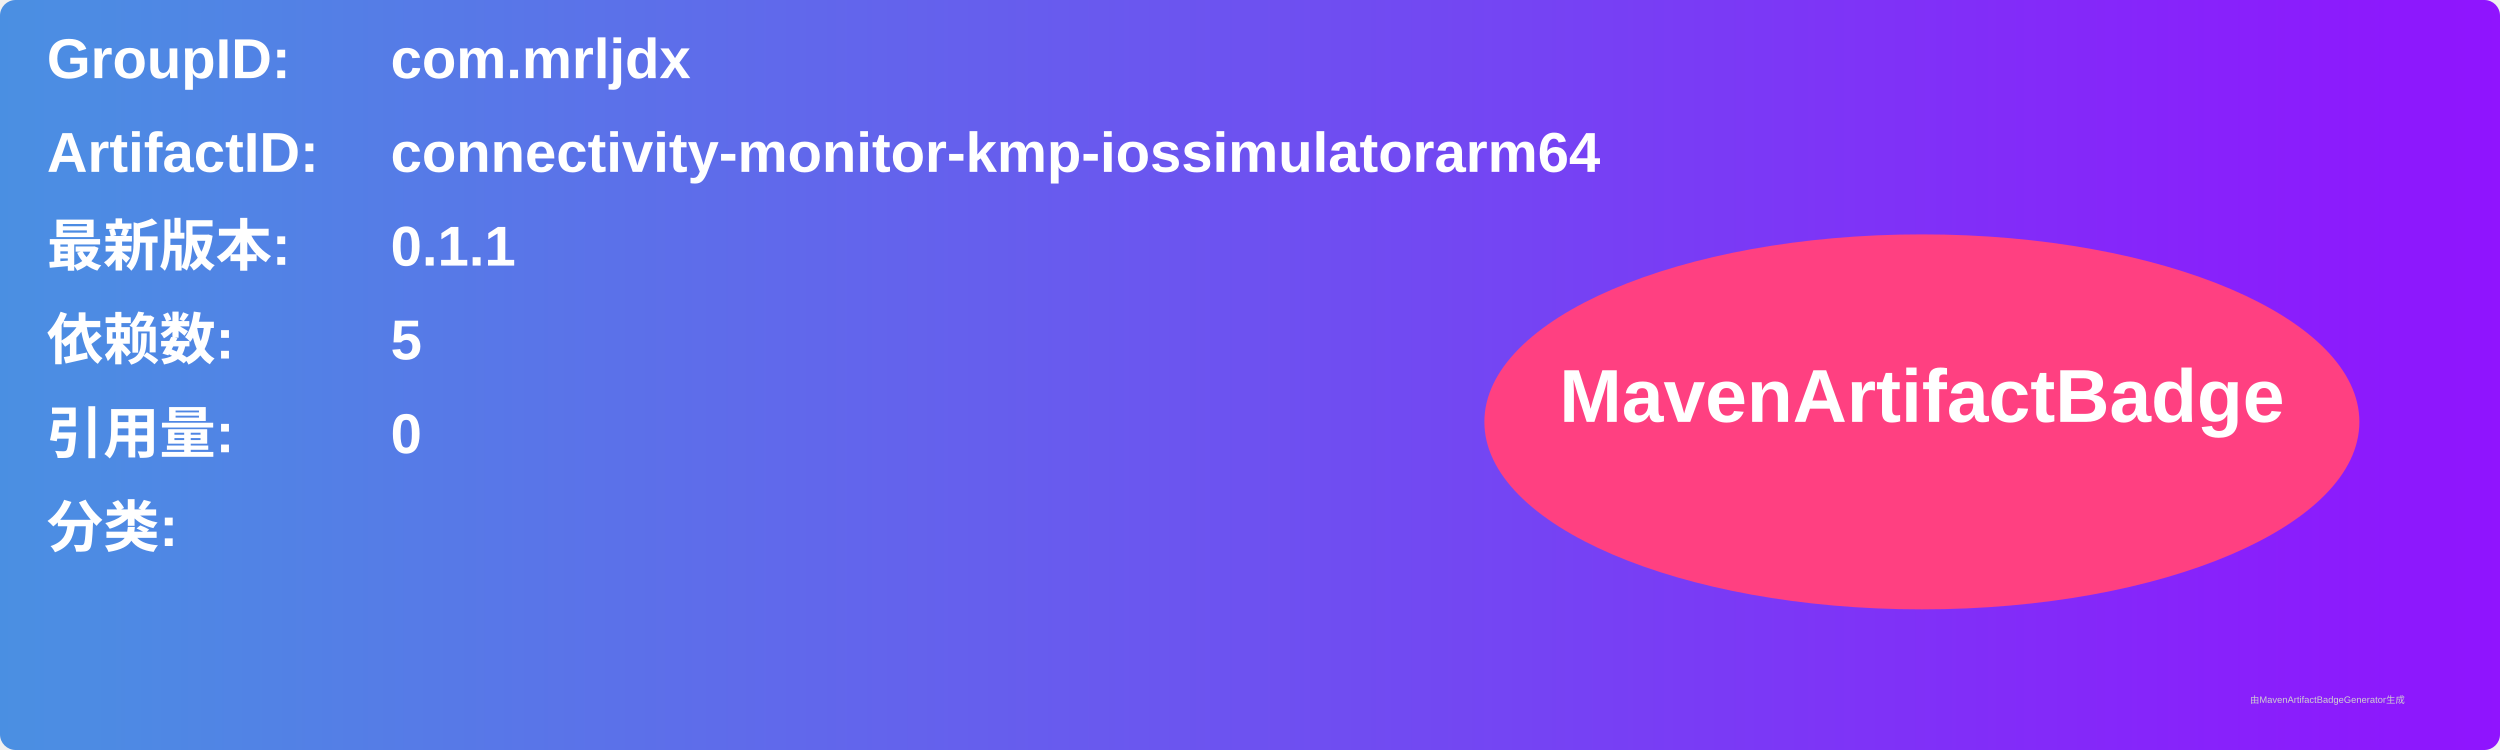
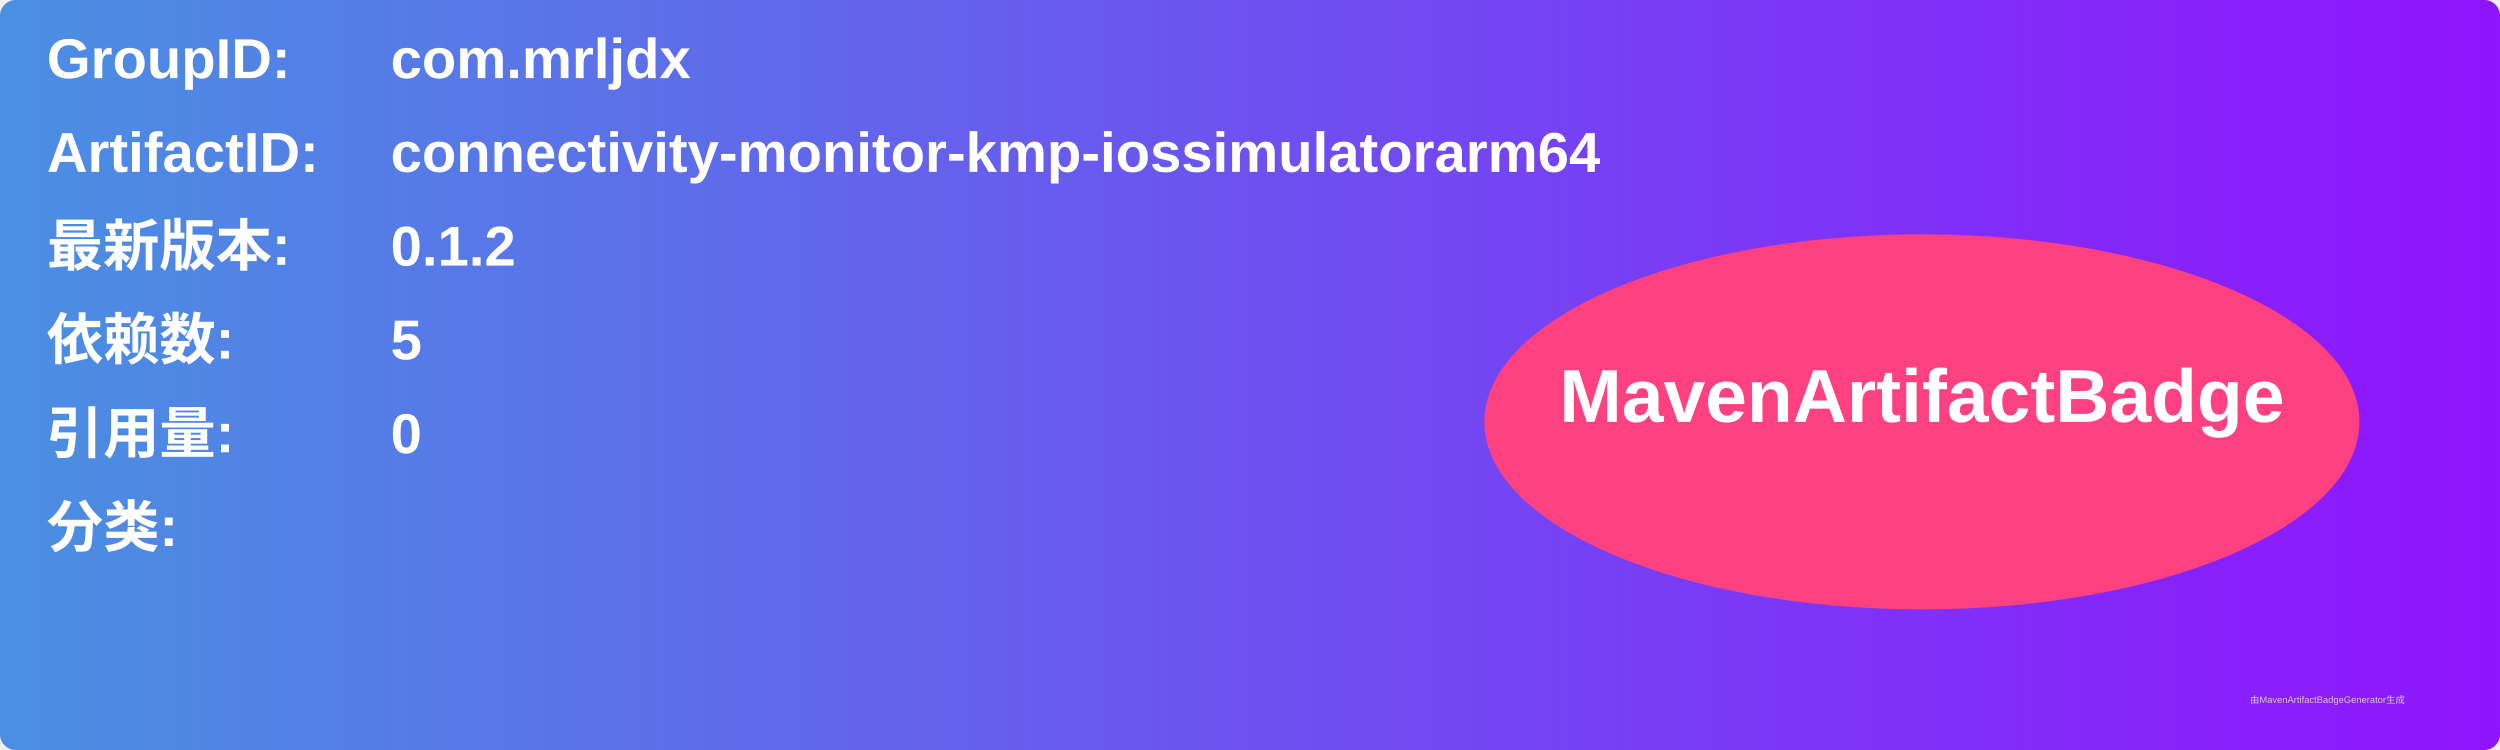
<svg xmlns="http://www.w3.org/2000/svg" width="800" height="240" viewBox="0 0 800 240">
  <linearGradient id="grad" x1="0%" y1="0%" x2="100%" y2="0%">
    <stop offset="0%" stop-color="#4a90e2" />
    <stop offset="100%" stop-color="#9013fe" />
  </linearGradient>
  <rect width="100%" height="100%" rx="5" ry="5" fill="url(#grad)" />
  <g transform="translate(15, 15)">
    <text x="0" y="10" font-family="Arial" font-size="18" fill="white" font-weight="bold" width="260">GroupID:</text>
    <text x="110" y="10" font-family="Arial" font-size="18" fill="white" font-weight="bold" width="460">com.mrljdx</text>
    <text x="0" y="40" font-family="Arial" font-size="18" fill="white" font-weight="bold" width="260">ArtifactID:</text>
    <text x="110" y="40" font-family="Arial" font-size="18" fill="white" font-weight="bold" width="460">connectivity-monitor-kmp-iossimulatorarm64</text>
    <text x="0" y="70" font-family="Arial" font-size="18" fill="white" font-weight="bold">最新版本:</text>
    <text x="110" y="70" font-family="Arial" font-size="18" fill="white" font-weight="bold">
-       <tspan font-weight="bold">0.1.1</tspan>
+       <tspan font-weight="bold">0.1.2</tspan>
    </text>
    <text x="0" y="100" font-family="Arial" font-size="18" fill="white" font-weight="bold">依赖数: </text>
    <text x="110" y="100" font-family="Arial" font-size="18" fill="white">
      <tspan font-weight="bold">5</tspan>
    </text>
    <text x="0" y="130" font-family="Arial" font-size="18" fill="white" font-weight="bold">引用量: </text>
    <text x="110" y="130" font-family="Arial" font-size="18" fill="white">
      <tspan font-weight="bold">0</tspan>
    </text>
    <text x="0" y="160" font-family="Arial" font-size="18" fill="white" font-weight="bold">分类:</text>
    <text x="10" y="190" font-family="Arial" font-size="10" fill="white">
      <tspan font-weight="bold" />
    </text>
    <ellipse cx="600" cy="120" rx="140" ry="60" fill="#ff4081" />
    <text x="600" y="120" text-anchor="middle" font-family="Arial" font-size="24" fill="white" font-weight="bold">MavenArtifactBadge</text>
  </g>
  <text x="720" y="225" font-family="Arial" font-size="3" fill="#d0d0d0">由MavenArtifactBadgeGenerator生成</text>
</svg>
